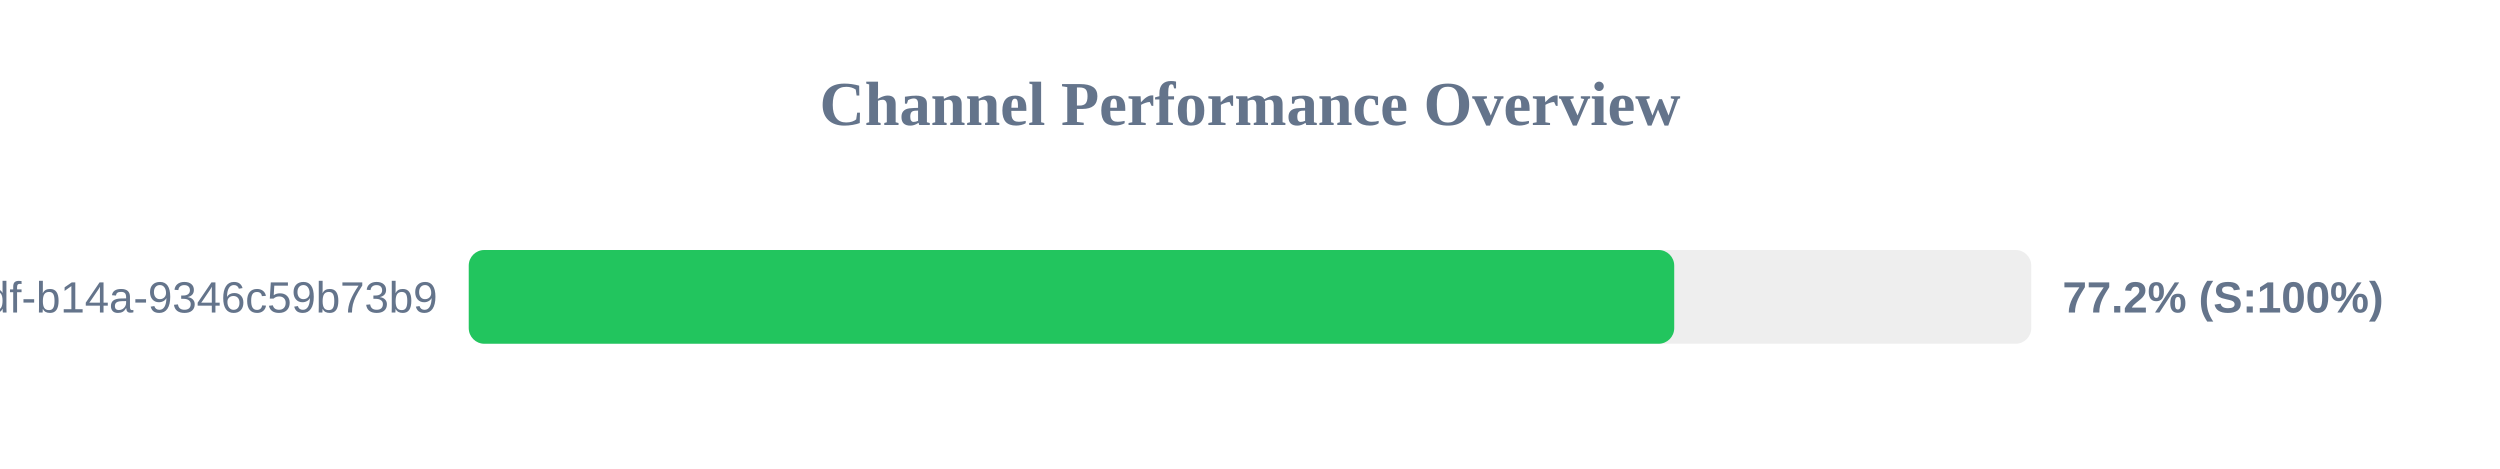
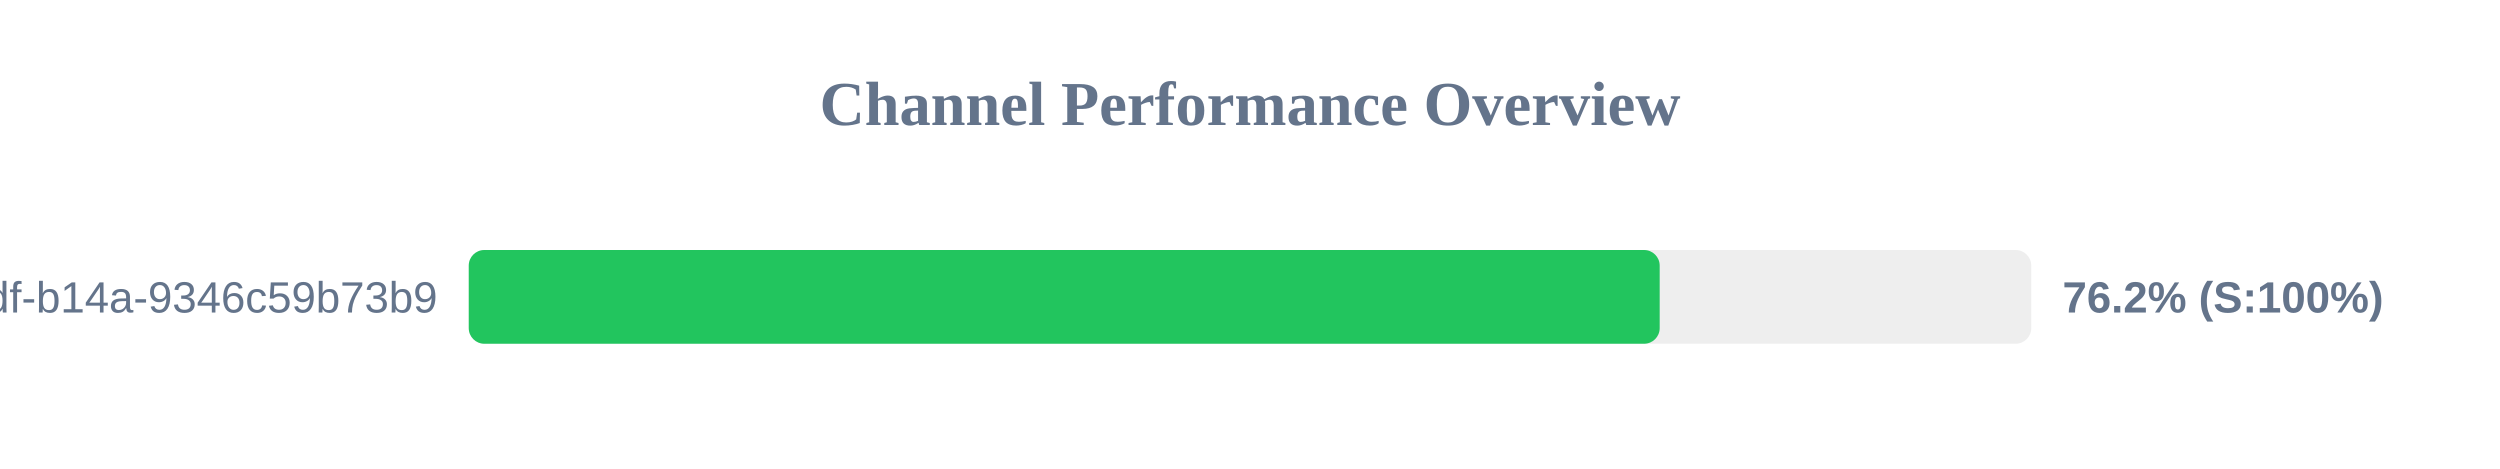
<svg xmlns="http://www.w3.org/2000/svg" width="800" height="150" version="1.1">
  <style>
        .row { font: 14px Arial; fill: #64748b; }
        .score { font: bold 14px Arial; fill: #64748b; }
    </style>
  <text x="400" y="40" text-anchor="middle" font-size="20px" font-weight="bold" fill="#64748b">Channel Performance Overview</text>
  <rect x="150" y="80" width="500" height="30" fill="#eee" rx="5" />
-   <rect x="150" y="80" width="385.75" height="30" fill="#22c55e" rx="5" />
+   <rect x="150" y="80" width="381.1" height="30" fill="#22c55e" rx="5" />
  <text x="140" y="100" text-anchor="end" class="row">?uuid=55ca7a9e-cf90-49df-b14a-9346c59b73b9</text>
-   <text x="660" y="100" text-anchor="start" class="score">77.2% (S:100%)</text>
+   <text x="660" y="100" text-anchor="start" class="score">76.2% (S:100%)</text>
</svg>
